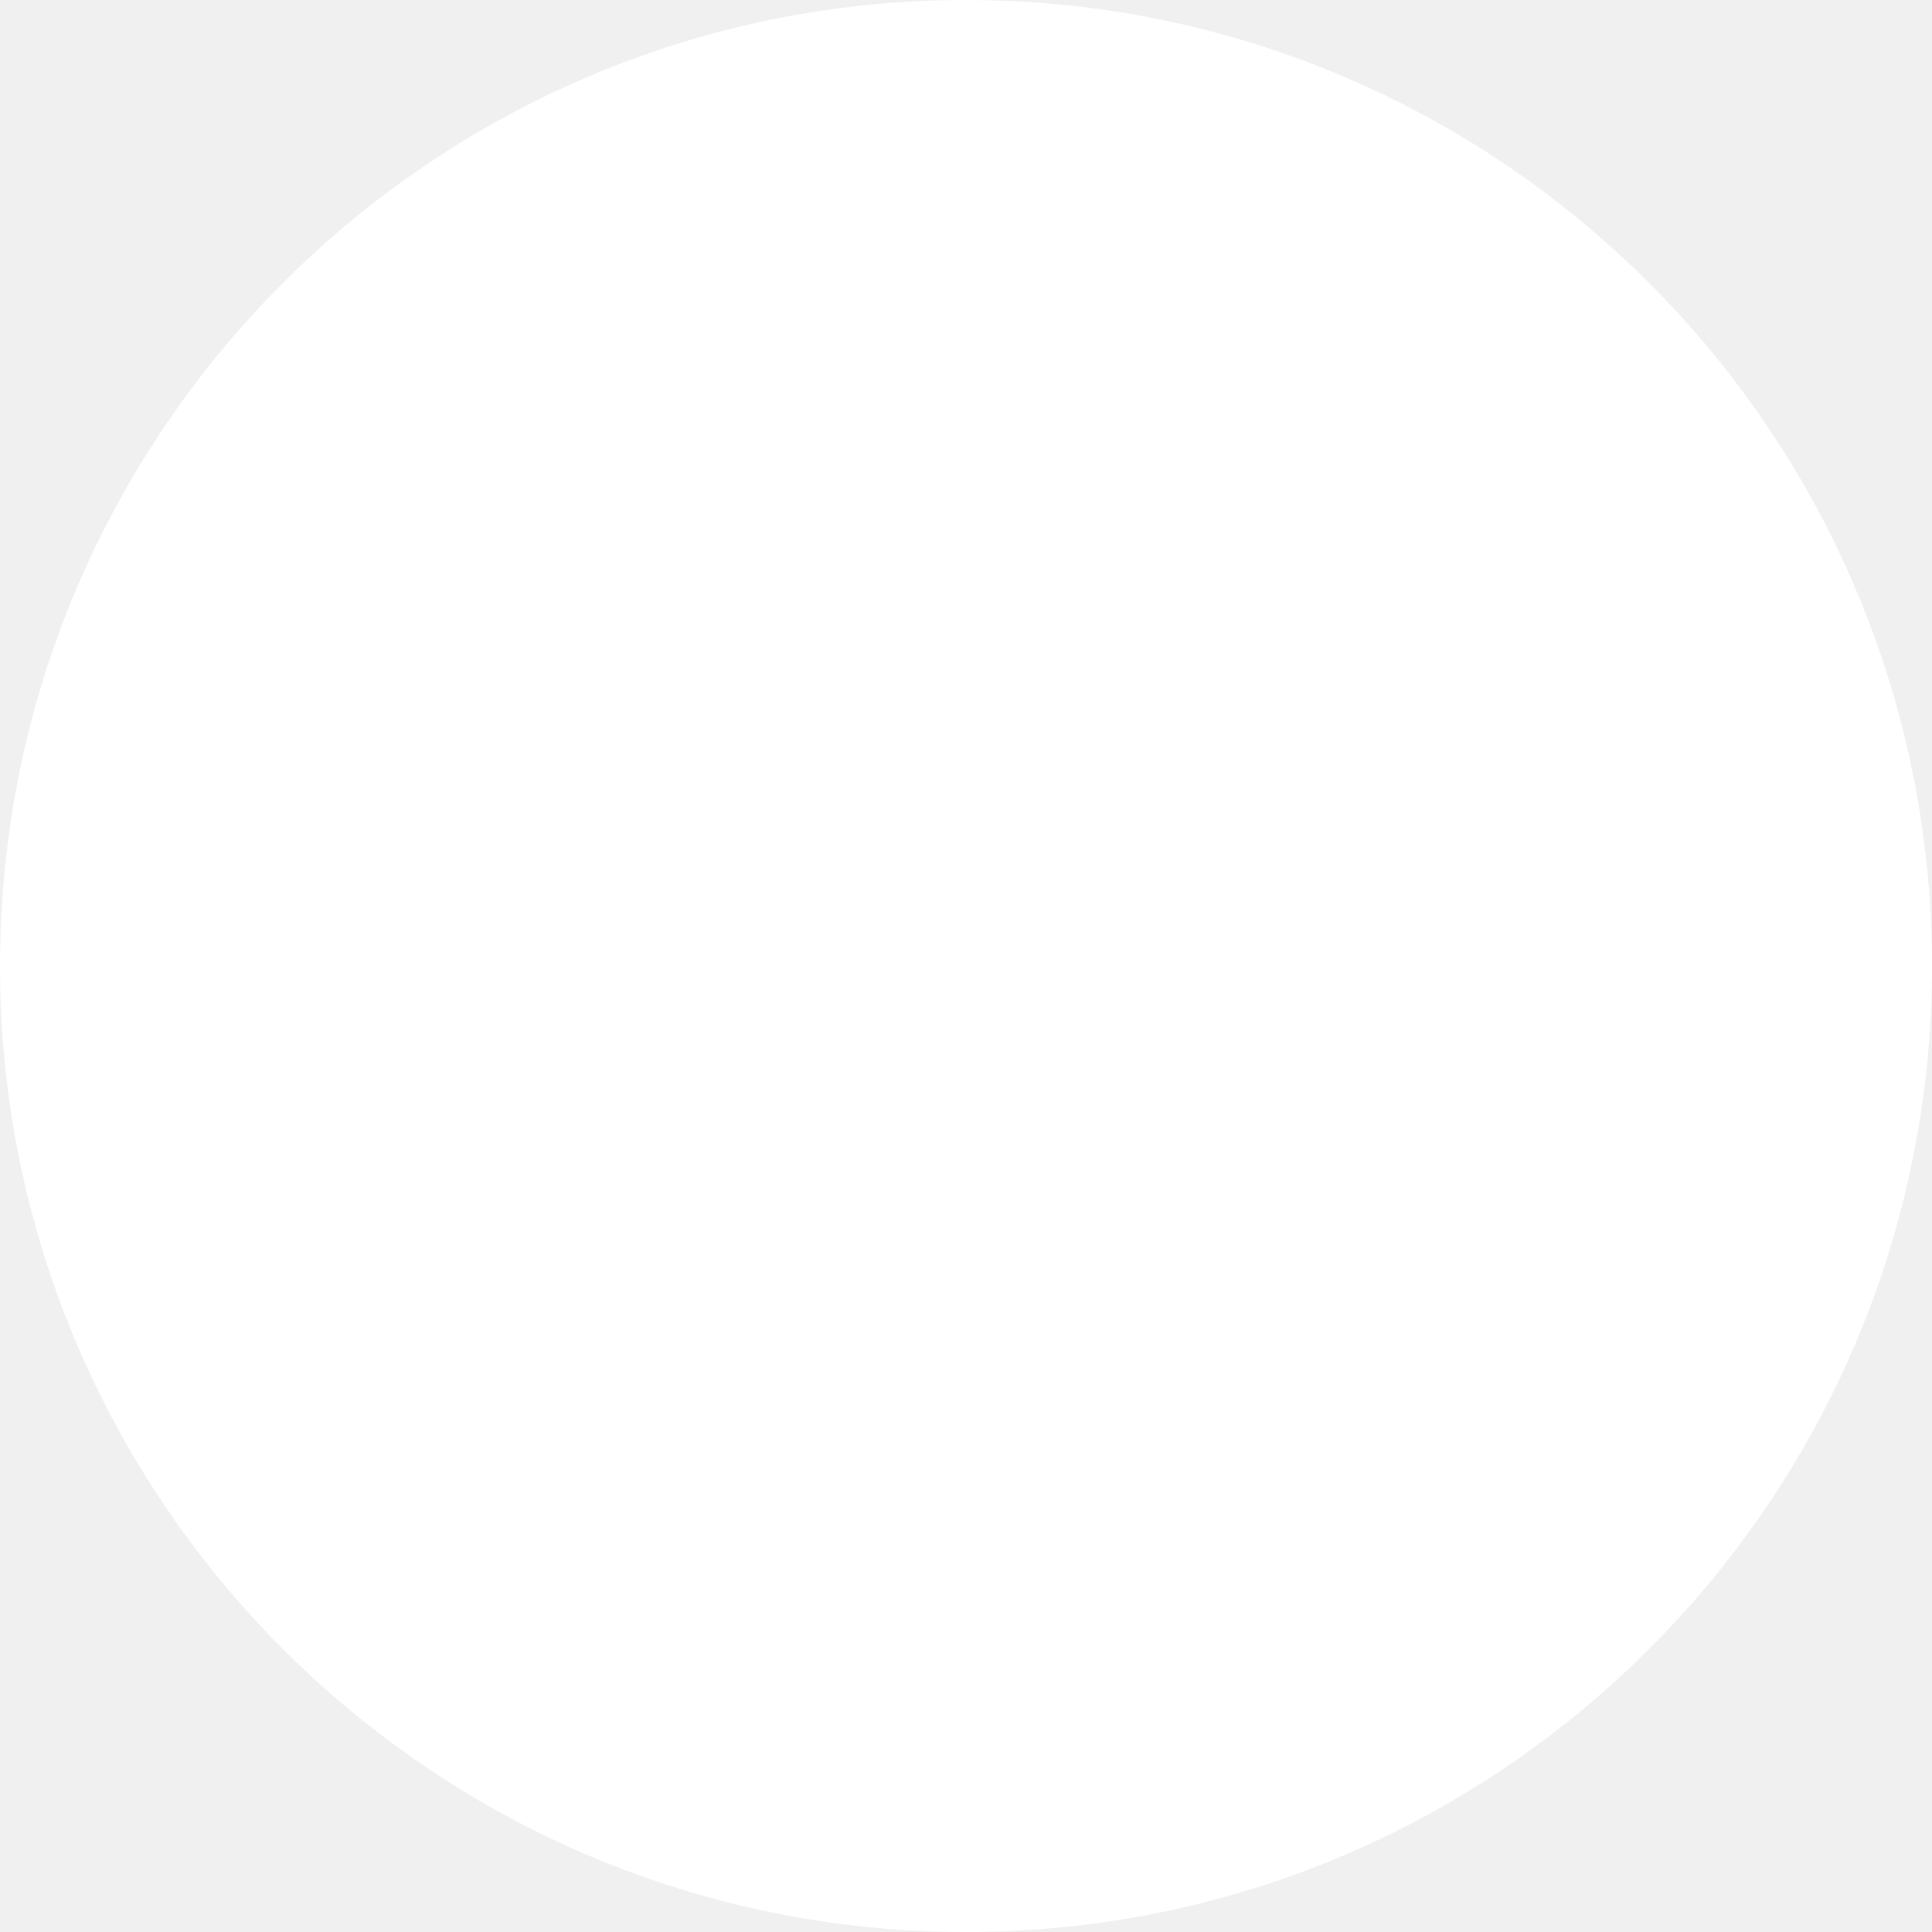
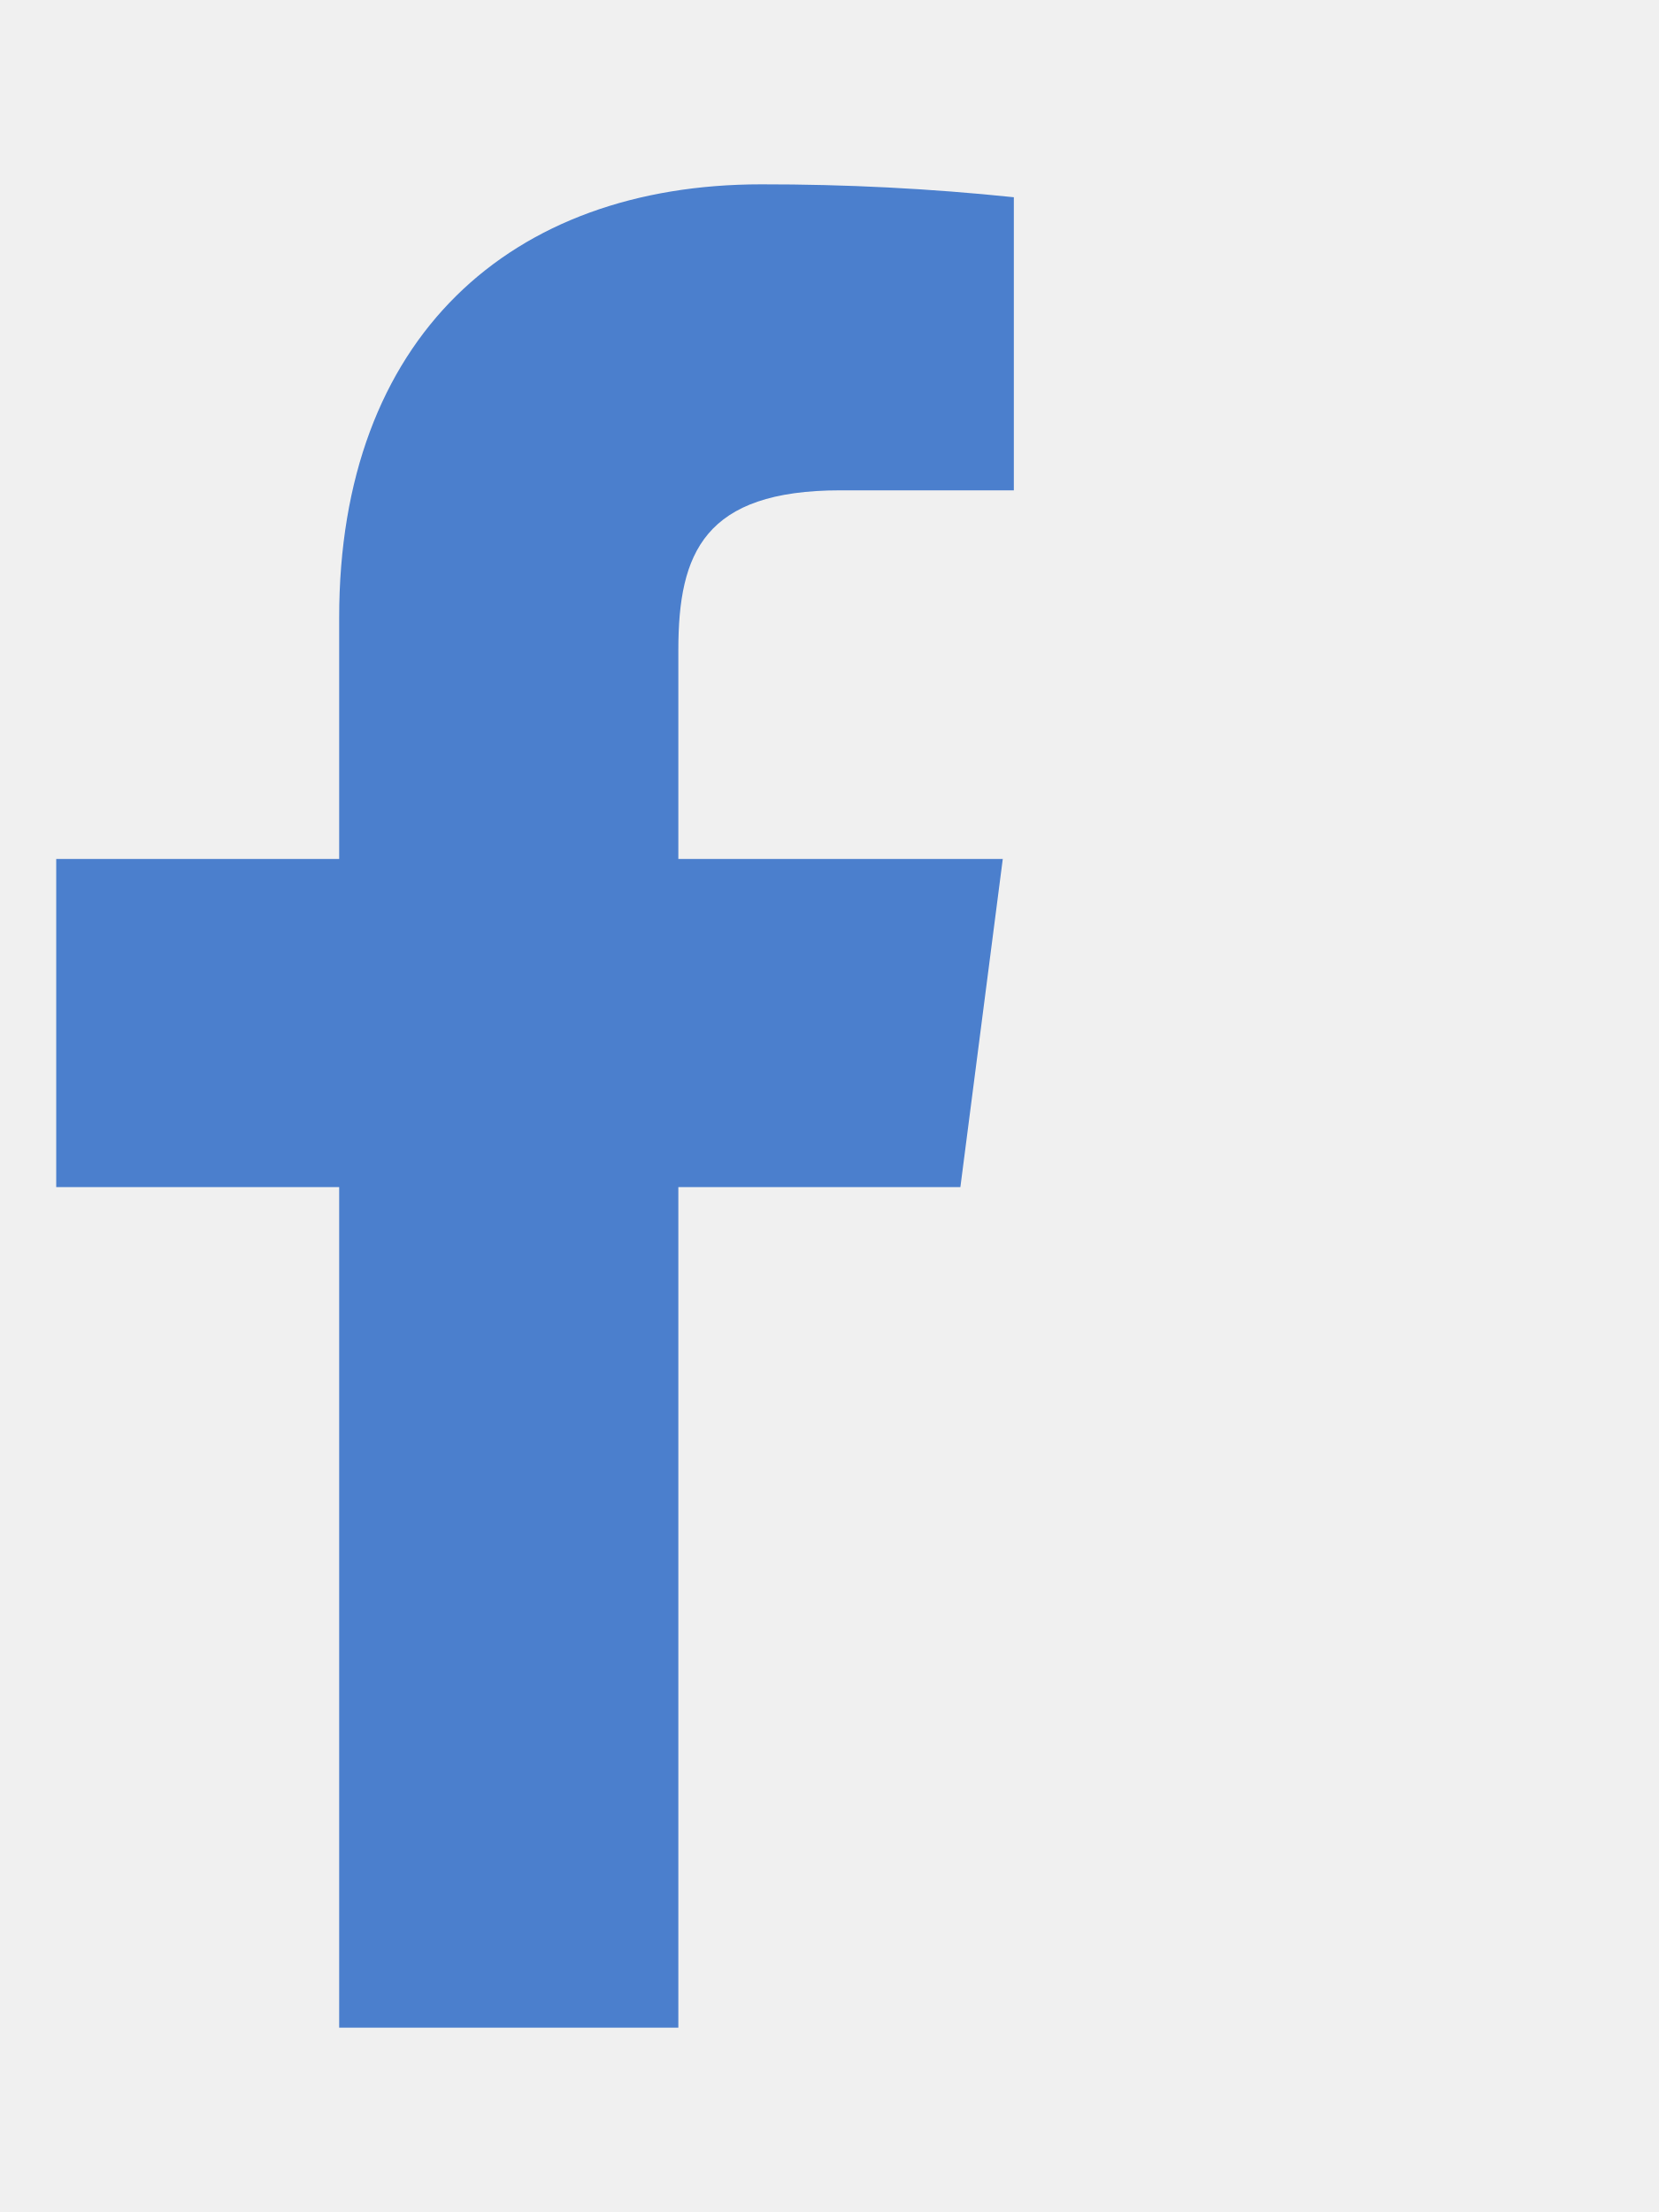
- <svg xmlns="http://www.w3.org/2000/svg" width="54" height="54" viewBox="0 0 54 54" fill="none">
-   <circle cx="27" cy="27" r="27" fill="white" />
+ <svg xmlns="http://www.w3.org/2000/svg" width="18" height="24" viewBox="0 0 18 24" fill="none">
+   <path d="M9.12 5.32H11V2.14C10.09 2.045 9.175 1.999 8.26 2C5.54 2 3.68 3.66 3.68 6.7V9.32H0.61V12.88H3.68V22H7.36V12.88H10.42L10.88 9.32H7.36V7.05C7.36 6 7.64 5.32 9.12 5.32Z" fill="#4B7FCD" />
</svg>
